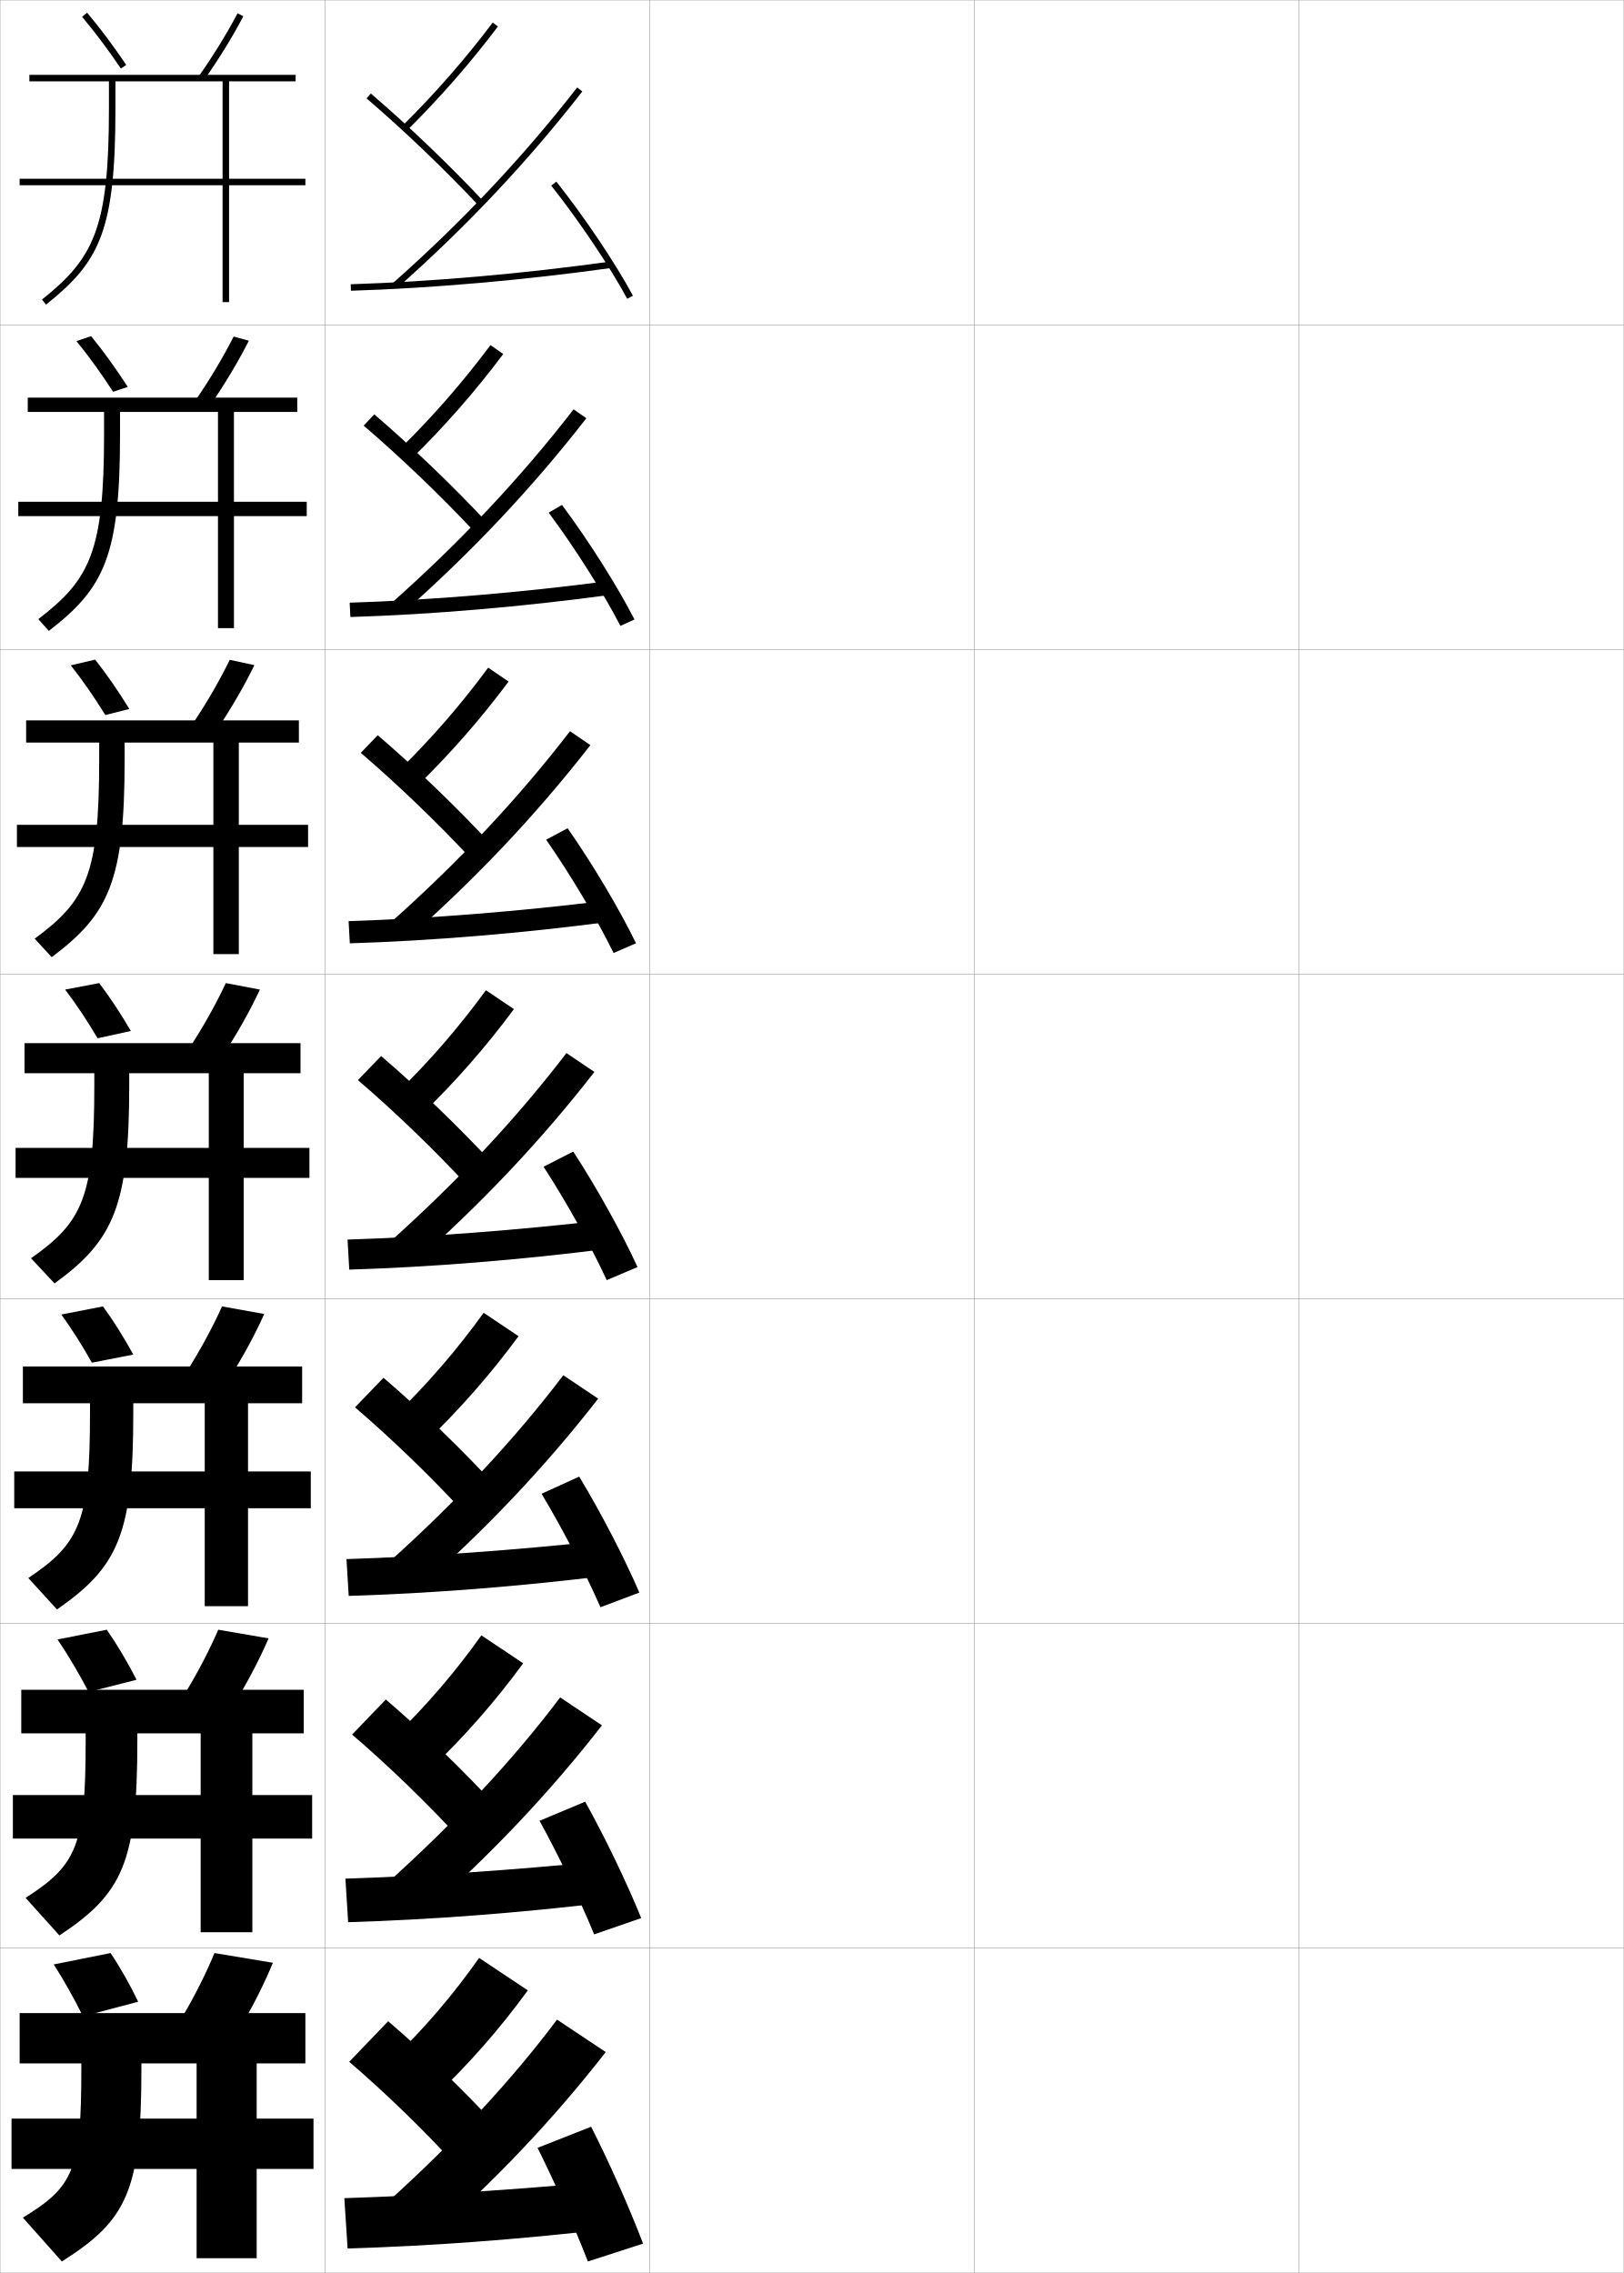
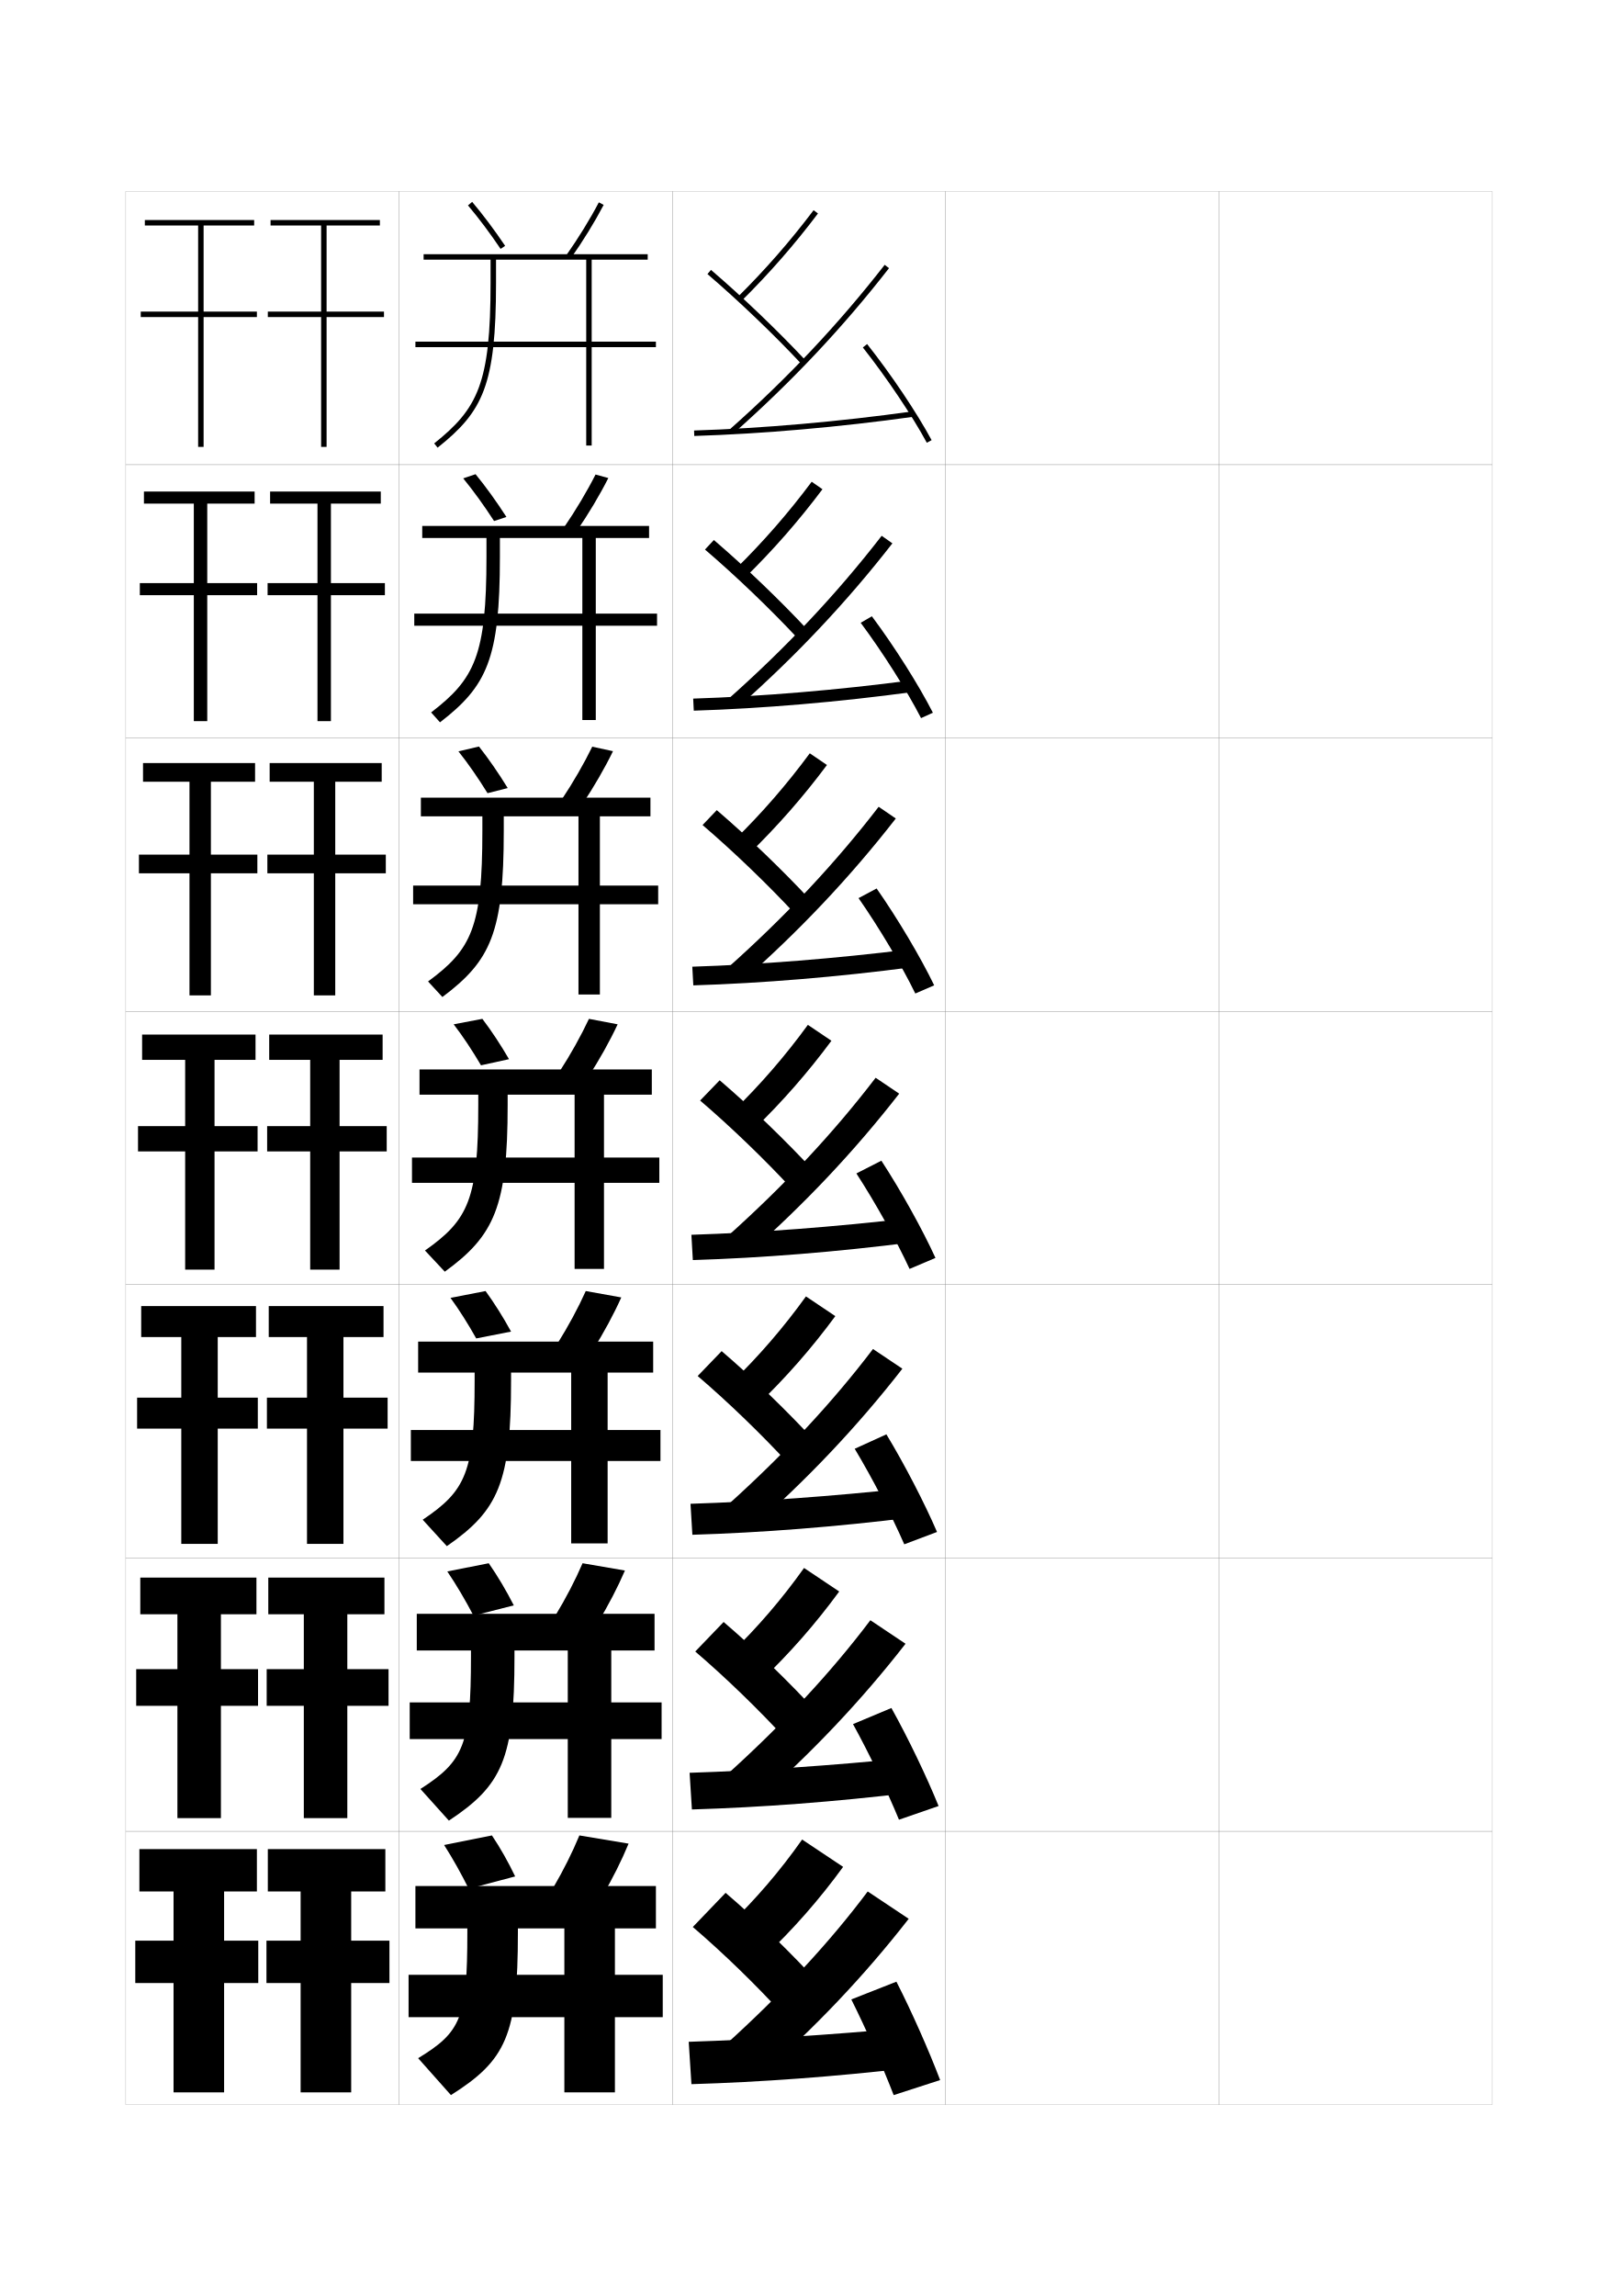
- <svg xmlns="http://www.w3.org/2000/svg" width="500.1" height="700.1" viewBox="0 0 500.1 700.1" overflow="visible" enable-background="new 0 0 500.1 700.1" xml:space="preserve">
-   <g id="glyphs">
+ <svg xmlns="http://www.w3.org/2000/svg" version="1.1" id="glyphs" x="0px" y="0px" width="592px" height="840px" viewBox="0 0 592 840" enable-background="new 0 0 592 840" xml:space="preserve">
+   <g>
+     <rect x="46" y="70" fill="none" stroke="#999999" stroke-width="0.1" width="100" height="100" />
+     <rect x="46" y="170" fill="none" stroke="#999999" stroke-width="0.1" width="100" height="100" />
+     <rect x="46" y="270" fill="none" stroke="#999999" stroke-width="0.1" width="100" height="100" />
+     <rect x="46" y="370" fill="none" stroke="#999999" stroke-width="0.1" width="100" height="100" />
+     <rect x="46" y="470" fill="none" stroke="#999999" stroke-width="0.1" width="100" height="100" />
+     <rect x="46" y="570" fill="none" stroke="#999999" stroke-width="0.1" width="100" height="100" />
+     <rect x="46" y="670" fill="none" stroke="#999999" stroke-width="0.1" width="100" height="100" />
+     <rect x="146" y="70" fill="none" stroke="#999999" stroke-width="0.1" width="100" height="100" />
+     <rect x="146" y="170" fill="none" stroke="#999999" stroke-width="0.1" width="100" height="100" />
+     <rect x="146" y="270" fill="none" stroke="#999999" stroke-width="0.1" width="100" height="100" />
+     <rect x="146" y="370" fill="none" stroke="#999999" stroke-width="0.1" width="100" height="100" />
+     <rect x="146" y="470" fill="none" stroke="#999999" stroke-width="0.1" width="100" height="100" />
+     <rect x="146" y="570" fill="none" stroke="#999999" stroke-width="0.1" width="100" height="100" />
+     <rect x="146" y="670" fill="none" stroke="#999999" stroke-width="0.1" width="100" height="100" />
+     <rect x="246" y="70" fill="none" stroke="#999999" stroke-width="0.1" width="100" height="100" />
+     <rect x="246" y="170" fill="none" stroke="#999999" stroke-width="0.1" width="100" height="100" />
+     <rect x="246" y="270" fill="none" stroke="#999999" stroke-width="0.1" width="100" height="100" />
+     <rect x="246" y="370" fill="none" stroke="#999999" stroke-width="0.1" width="100" height="100" />
+     <rect x="246" y="470" fill="none" stroke="#999999" stroke-width="0.1" width="100" height="100" />
+     <rect x="246" y="570" fill="none" stroke="#999999" stroke-width="0.1" width="100" height="100" />
+     <rect x="246" y="670" fill="none" stroke="#999999" stroke-width="0.1" width="100" height="100" />
+     <rect x="346" y="70" fill="none" stroke="#999999" stroke-width="0.1" width="100" height="100" />
+     <rect x="346" y="170" fill="none" stroke="#999999" stroke-width="0.1" width="100" height="100" />
+     <rect x="346" y="270" fill="none" stroke="#999999" stroke-width="0.1" width="100" height="100" />
+     <rect x="346" y="370" fill="none" stroke="#999999" stroke-width="0.1" width="100" height="100" />
+     <rect x="346" y="470" fill="none" stroke="#999999" stroke-width="0.1" width="100" height="100" />
+     <rect x="346" y="570" fill="none" stroke="#999999" stroke-width="0.1" width="100" height="100" />
+     <rect x="346" y="670" fill="none" stroke="#999999" stroke-width="0.1" width="100" height="100" />
+     <rect x="446" y="70" fill="none" stroke="#999999" stroke-width="0.1" width="100" height="100" />
+     <rect x="446" y="170" fill="none" stroke="#999999" stroke-width="0.1" width="100" height="100" />
+     <rect x="446" y="270" fill="none" stroke="#999999" stroke-width="0.1" width="100" height="100" />
+     <rect x="446" y="370" fill="none" stroke="#999999" stroke-width="0.1" width="100" height="100" />
+     <rect x="446" y="470" fill="none" stroke="#999999" stroke-width="0.1" width="100" height="100" />
+     <rect x="446" y="570" fill="none" stroke="#999999" stroke-width="0.1" width="100" height="100" />
+     <rect x="446" y="670" fill="none" stroke="#999999" stroke-width="0.1" width="100" height="100" />
+   </g>
+   <g>
    <g>
-       <rect x="0.05" y="0.05" fill="none" stroke="#999999" stroke-width="0.1" width="100" height="100" />
-       <rect x="0.05" y="100.05" fill="none" stroke="#999999" stroke-width="0.1" width="100" height="100" />
-       <rect x="0.05" y="200.05" fill="none" stroke="#999999" stroke-width="0.1" width="100" height="100" />
-       <rect x="0.05" y="300.05" fill="none" stroke="#999999" stroke-width="0.1" width="100" height="100" />
-       <rect x="0.05" y="400.05" fill="none" stroke="#999999" stroke-width="0.1" width="100" height="100" />
-       <rect x="0.05" y="500.05" fill="none" stroke="#999999" stroke-width="0.1" width="100" height="100" />
-       <rect x="0.05" y="600.05" fill="none" stroke="#999999" stroke-width="0.1" width="100" height="100" />
-       <rect x="100.05" y="0.05" fill="none" stroke="#999999" stroke-width="0.1" width="100" height="100" />
-       <rect x="100.05" y="100.05" fill="none" stroke="#999999" stroke-width="0.1" width="100" height="100" />
-       <rect x="100.05" y="200.05" fill="none" stroke="#999999" stroke-width="0.1" width="100" height="100" />
-       <rect x="100.05" y="300.05" fill="none" stroke="#999999" stroke-width="0.1" width="100" height="100" />
-       <rect x="100.05" y="400.05" fill="none" stroke="#999999" stroke-width="0.1" width="100" height="100" />
-       <rect x="100.05" y="500.05" fill="none" stroke="#999999" stroke-width="0.1" width="100" height="100" />
-       <rect x="100.05" y="600.05" fill="none" stroke="#999999" stroke-width="0.1" width="100" height="100" />
-       <rect x="200.05" y="0.05" fill="none" stroke="#999999" stroke-width="0.1" width="100" height="100" />
-       <rect x="200.05" y="100.05" fill="none" stroke="#999999" stroke-width="0.1" width="100" height="100" />
-       <rect x="200.05" y="200.05" fill="none" stroke="#999999" stroke-width="0.1" width="100" height="100" />
-       <rect x="200.05" y="300.05" fill="none" stroke="#999999" stroke-width="0.1" width="100" height="100" />
-       <rect x="200.05" y="400.05" fill="none" stroke="#999999" stroke-width="0.1" width="100" height="100" />
-       <rect x="200.05" y="500.05" fill="none" stroke="#999999" stroke-width="0.1" width="100" height="100" />
-       <rect x="200.05" y="600.05" fill="none" stroke="#999999" stroke-width="0.1" width="100" height="100" />
-       <rect x="300.05" y="0.05" fill="none" stroke="#999999" stroke-width="0.1" width="100" height="100" />
-       <rect x="300.05" y="100.05" fill="none" stroke="#999999" stroke-width="0.1" width="100" height="100" />
-       <rect x="300.05" y="200.05" fill="none" stroke="#999999" stroke-width="0.1" width="100" height="100" />
-       <rect x="300.05" y="300.05" fill="none" stroke="#999999" stroke-width="0.1" width="100" height="100" />
-       <rect x="300.05" y="400.05" fill="none" stroke="#999999" stroke-width="0.1" width="100" height="100" />
-       <rect x="300.05" y="500.05" fill="none" stroke="#999999" stroke-width="0.1" width="100" height="100" />
-       <rect x="300.05" y="600.05" fill="none" stroke="#999999" stroke-width="0.1" width="100" height="100" />
-       <rect x="400.05" y="0.05" fill="none" stroke="#999999" stroke-width="0.1" width="100" height="100" />
-       <rect x="400.05" y="100.05" fill="none" stroke="#999999" stroke-width="0.1" width="100" height="100" />
-       <rect x="400.05" y="200.05" fill="none" stroke="#999999" stroke-width="0.1" width="100" height="100" />
-       <rect x="400.05" y="300.05" fill="none" stroke="#999999" stroke-width="0.1" width="100" height="100" />
-       <rect x="400.05" y="400.05" fill="none" stroke="#999999" stroke-width="0.1" width="100" height="100" />
-       <rect x="400.05" y="500.05" fill="none" stroke="#999999" stroke-width="0.1" width="100" height="100" />
-       <rect x="400.05" y="600.05" fill="none" stroke="#999999" stroke-width="0.1" width="100" height="100" />
+       <path d="M269.797,108.789l1.406,1.422c10.268-10.16,19.457-20.663,28.095-32.108    l-1.596-1.205C289.123,88.266,279.995,98.697,269.797,108.789z" />
+       <path d="M258.85,100.26c11.359,9.723,24.227,22.03,34.42,32.924l1.461-1.367    c-10.241-10.943-23.168-23.309-34.58-33.076L258.85,100.26z" />
+       <path d="M266.837,157.251l1.326,1.498c21.479-19.011,40.166-38.845,57.126-60.635    l-1.578-1.229C306.827,118.577,288.224,138.323,266.837,157.251z" />
+       <path d="M253.969,157.5l0.062,2c24.948-0.773,53.398-3.263,80.107-7.01l-0.277-1.98    C307.221,154.247,278.848,156.73,253.969,157.5z" />
+       <path d="M315.716,127.12c8.67,10.97,18.075,24.978,23.404,34.854l1.76-0.949    c-5.462-10.125-14.724-23.921-23.596-35.146L315.716,127.12z" />
    </g>
    <g>
-       <g>
-         <path d="M123.847,38.839l1.406,1.422c10.268-10.16,19.457-20.663,28.095-32.108       l-1.596-1.205C143.173,18.315,134.045,28.747,123.847,38.839z" />
-         <path d="M112.899,30.31c11.359,9.723,24.227,22.03,34.42,32.924l1.461-1.367       c-10.241-10.943-23.168-23.309-34.58-33.076L112.899,30.31z" />
-         <path d="M120.887,87.301l1.326,1.498c21.479-19.011,40.166-38.845,57.126-60.635       l-1.578-1.229C160.877,48.627,142.273,68.373,120.887,87.301z" />
-         <path d="M108.019,87.55l0.062,2c24.948-0.773,53.398-3.263,80.107-7.01       l-0.277-1.98C161.271,84.297,132.897,86.78,108.019,87.55z" />
-         <path d="M169.766,57.17c8.67,10.97,18.075,24.978,23.404,34.854l1.76-0.949       c-5.462-10.125-14.724-23.921-23.596-35.146L169.766,57.17z" />
-       </g>
-       <g>
-         <path d="M123.297,138.124l3.447,3.173c10.353-10.166,19.604-20.734,28.246-32.257       l-3.938-2.742C142.575,117.66,133.473,128.102,123.297,138.124z" />
-         <path d="M112.007,131.1c11.325,9.692,24.043,21.89,34.184,32.77l3.636-3.106       c-10.25-10.998-23.12-23.349-34.567-33.146L112.007,131.1z" />
-         <path d="M123.811,189.028c21.326-18.841,39.928-38.556,56.771-60.196l-3.926-2.757       c-16.352,21.127-34.757,40.729-56.145,59.721L123.811,189.028z" />
-         <path d="M107.69,185.633l0.219,4.416c25.042-0.772,53.164-3.166,80.172-6.841       l-0.731-4.234C160.613,182.503,132.626,184.855,107.69,185.633z" />
-         <path d="M168.979,157.9c8.093,10.875,16.96,24.876,22.087,34.878l4.333-1.974       c-5.226-10.214-14.011-24.125-22.329-35.288L168.979,157.9z" />
-       </g>
-       <g>
-         <path d="M122.748,237.409l5.488,4.924c10.438-10.17,19.75-20.806,28.396-32.406       l-6.28-4.279C141.978,217.006,132.902,227.458,122.748,237.409z" />
-         <path d="M111.116,231.89c11.289,9.662,23.86,21.75,33.947,32.616l5.811-4.845       c-10.259-11.053-23.072-23.39-34.554-33.217L111.116,231.89z" />
-         <path d="M125.41,289.258c21.172-18.67,39.689-38.266,56.417-59.757l-6.274-4.286       c-15.821,20.563-34.027,40.02-55.417,59.076L125.41,289.258z" />
-         <path d="M107.362,283.716l0.375,6.833c25.138-0.771,52.931-3.069,80.238-6.673       l-1.185-6.487C159.957,280.71,132.356,282.93,107.362,283.716z" />
-         <path d="M168.193,258.63c7.517,10.78,15.847,24.773,20.77,34.902l6.908-2.999       c-4.99-10.304-13.298-24.329-21.063-35.431L168.193,258.63z" />
-       </g>
-       <g>
-         <path d="M122.198,336.694l7.528,6.675c10.523-10.176,19.896-20.877,28.547-32.555       l-8.622-5.815C141.38,316.351,132.331,326.813,122.198,336.694z" />
-         <path d="M110.225,332.68c11.254,9.632,23.677,21.609,33.71,32.462l7.985-6.584       c-10.268-11.107-23.023-23.43-34.54-33.287L110.225,332.68z" />
-         <path d="M127.008,389.487c21.019-18.5,39.451-37.977,56.062-59.318l-8.622-5.815       c-15.289,20-33.297,39.311-54.688,58.432L127.008,389.487z" />
-         <path d="M107.034,381.8l0.531,9.25c25.232-0.77,52.697-2.973,80.304-6.505       l-1.639-8.74C159.3,378.917,132.085,381.005,107.034,381.8z" />
-         <path d="M167.407,359.36c6.94,10.686,14.732,24.672,19.453,34.927l9.481-4.024       c-4.754-10.394-12.586-24.532-19.797-35.573L167.407,359.36z" />
-       </g>
-       <g>
-         <path d="M121.648,435.979l9.352,8.283c10.608-10.182,20.043-20.948,28.698-32.703       l-10.748-7.211C140.782,415.695,131.759,426.169,121.648,435.979z" />
-         <path d="M109.333,433.47c11.219,9.602,23.494,21.469,33.474,32.308l9.823-8.056       c-10.276-11.163-22.975-23.471-34.526-33.358L109.333,433.47z" />
-         <path d="M128.521,489.675c20.865-18.33,39.213-37.688,55.708-58.879l-10.748-7.21       c-14.757,19.436-32.567,38.602-53.958,57.787L128.521,489.675z" />
-         <path d="M106.706,480.216l0.688,11.334c25.326-0.769,52.463-2.876,80.369-6.337       l-2.092-10.66C158.643,477.457,131.814,479.413,106.706,480.216z" />
-         <path d="M166.788,460.09c6.363,10.591,13.617,24.57,18.135,34.951l11.987-4.516       c-4.518-10.484-11.874-24.736-18.531-35.716L166.788,460.09z" />
-       </g>
-       <g>
-         <path d="M121.099,535.265l11.176,9.892c10.693-10.187,20.189-21.02,28.849-32.852       l-12.874-8.605C140.184,515.04,131.188,525.524,121.099,535.265z" />
-         <path d="M108.441,534.26c11.184,9.572,23.31,21.329,33.237,32.154l11.662-9.528       c-10.284-11.218-22.926-23.511-34.513-33.429L108.441,534.26z" />
-         <path d="M130.036,589.862c20.712-18.16,38.976-37.397,55.354-58.439l-12.874-8.605       c-14.226,18.873-31.837,37.893-53.229,57.145L130.036,589.862z" />
-         <path d="M106.378,578.633l0.844,13.417c25.421-0.768,52.229-2.78,80.435-6.168       l-2.546-12.58C157.986,575.998,131.543,577.822,106.378,578.633z" />
-         <path d="M166.169,560.82c5.787,10.496,12.503,24.469,16.818,34.976l14.494-5.009       c-4.282-10.573-11.162-24.939-17.266-35.857L166.169,560.82z" />
-       </g>
-       <g>
-         <path d="M120.55,634.55l13,11.5c10.778-10.191,20.336-21.091,29-33l-15-10       C139.586,614.385,130.616,624.88,120.55,634.55z" />
-         <path d="M107.55,635.05c11.148,9.542,23.127,21.188,33,32l13.5-11       c-10.293-11.272-22.878-23.552-34.5-33.5L107.55,635.05z" />
-         <path d="M131.55,690.05c20.559-17.99,38.737-37.107,55-58l-15-10       c-13.693,18.31-31.107,37.184-52.5,56.5L131.55,690.05z" />
-         <path d="M184.55,672.05c-27.221,2.488-53.277,4.181-78.5,5l1,15.5       c25.516-0.767,51.995-2.684,80.5-6L184.55,672.05z" />
-         <path d="M165.55,661.55c5.21,10.402,11.389,24.367,15.5,35l17-5.5       c-4.046-10.663-10.45-25.144-16-36L165.55,661.55z" />
-       </g>
+       <path d="M269.247,208.074l3.447,3.173c10.353-10.166,19.604-20.734,28.246-32.257    l-3.938-2.742C288.525,187.61,279.423,198.052,269.247,208.074z" />
+       <path d="M257.958,201.05c11.325,9.692,24.043,21.89,34.184,32.77l3.636-3.106    c-10.25-10.998-23.12-23.349-34.567-33.146L257.958,201.05z" />
+       <path d="M269.761,258.979c21.326-18.841,39.928-38.556,56.771-60.196l-3.926-2.757    c-16.353,21.127-34.757,40.729-56.145,59.721L269.761,258.979z" />
+       <path d="M253.64,255.583l0.219,4.416c25.042-0.772,53.164-3.166,80.172-6.841    l-0.73-4.234C306.563,252.454,278.576,254.805,253.64,255.583z" />
+       <path d="M314.93,227.85c8.094,10.875,16.961,24.876,22.087,34.878l4.333-1.974    c-5.225-10.214-14.011-24.125-22.328-35.288L314.93,227.85z" />
    </g>
    <g>
-       <path d="M25.55,621.05c-2.744-5.52-5.855-11.094-9-16l17.5-3.5      c3.059,4.554,6.011,9.788,8.5,15L25.55,621.05z" />
-       <path d="M66.05,601.55c-2.54,6.153-5.854,12.776-9.5,19l18,3      c3.647-6.224,6.961-12.847,9.5-19L66.05,601.55z" />
-       <g>
-         <path d="M25.05,635.55v1.5c0,31.267-2.32,36.439-18,46l12,13.5       c20.15-12.742,24.5-21.856,24.5-59.5v-1.5h17v17h-57v15.5h57v27.5h18.5v-27.5h17.5v-15.5h-17.5v-17h15v-15.5h-88       v15.5H25.05z" />
-       </g>
+       <path d="M268.698,307.359l5.488,4.924c10.438-10.17,19.75-20.806,28.396-32.406    l-6.28-4.279C287.928,286.956,278.853,297.408,268.698,307.359z" />
+       <path d="M257.066,301.84c11.289,9.662,23.86,21.75,33.947,32.616l5.811-4.845    c-10.259-11.053-23.072-23.39-34.554-33.217L257.066,301.84z" />
+       <path d="M271.36,359.208c21.172-18.67,39.689-38.266,56.417-59.757l-6.274-4.286    c-15.821,20.563-34.027,40.02-55.417,59.076L271.36,359.208z" />
+       <path d="M253.312,353.667L253.688,360.5c25.138-0.771,52.932-3.069,80.238-6.673    l-1.186-6.487C305.906,350.66,278.306,352.88,253.312,353.667z" />
+       <path d="M314.144,328.581c7.517,10.78,15.847,24.773,20.771,34.902l6.907-2.999    c-4.989-10.304-13.298-24.329-21.063-35.431L314.144,328.581z" />
    </g>
    <g>
-       <path d="M27.299,521.133c-2.96-5.649-6.254-11.251-9.583-16.166l15.167-3.001      c3.24,4.651,6.413,10.014,9.167,15.417L27.299,521.133z" />
-       <path d="M57.3,521.05l15.5,2.666c3.791-6.251,7.258-12.911,9.916-19.083      l-15.5-2.667C64.568,508.109,61.077,514.829,57.3,521.05z" />
-       <path d="M61.799,533.883v19H3.966v13.417h57.833v28.833h15.917v-28.833h18.417v-13.417      H77.716v-19h15.833v-13.416H6.549v13.416h19.833v2.25      c0,32.312-2.728,38.31-18.5,48.417l10.417,11.583      c19.508-12.901,24-22.567,24-60v-2.25H61.799z" />
+       <path d="M268.148,406.645l7.528,6.675c10.523-10.176,19.896-20.877,28.547-32.555    l-8.622-5.815C287.33,386.301,278.281,396.764,268.148,406.645z" />
+       <path d="M256.175,402.63c11.254,9.632,23.677,21.609,33.71,32.462l7.985-6.584    c-10.268-11.107-23.023-23.43-34.54-33.287L256.175,402.63z" />
+       <path d="M272.958,459.438c21.019-18.5,39.451-37.977,56.062-59.318l-8.622-5.815    c-15.289,20-33.297,39.311-54.688,58.432L272.958,459.438z" />
+       <path d="M252.984,451.75l0.531,9.25c25.232-0.77,52.697-2.973,80.304-6.505l-1.639-8.74    C305.25,448.867,278.035,450.955,252.984,451.75z" />
+       <path d="M313.357,429.311c6.94,10.686,14.732,24.672,19.453,34.927l9.481-4.024    c-4.754-10.394-12.586-24.532-19.797-35.573L313.357,429.311z" />
    </g>
    <g>
-       <path d="M28.3,419.717c-2.945-5.253-6.163-10.364-9.417-14.834l12.833-2.5      c3.243,4.445,6.466,9.589,9.333,14.834L28.3,419.717z" />
-       <path d="M58.05,421.55l13,2.333c3.935-6.279,7.556-12.976,10.333-19.166l-13-2.334      C65.627,408.517,61.959,415.333,58.05,421.55z" />
-       <path d="M63.05,432.217v21H4.383v11.333h58.667v30.167h13.333v-30.167h19.333v-11.333      H76.383v-21h16.667v-11.334h-86v11.334h20.667v3c0,33.356-3.136,40.179-19,50.833      l8.833,9.667c18.865-13.061,23.5-23.278,23.5-60.5v-3H63.05z" />
+       <path d="M267.599,505.93l9.352,8.283c10.608-10.182,20.043-20.948,28.698-32.703    l-10.748-7.211C286.732,485.646,277.709,496.119,267.599,505.93z" />
+       <path d="M255.283,503.42c11.219,9.602,23.494,21.469,33.474,32.308l9.824-8.056    c-10.276-11.163-22.975-23.471-34.527-33.358L255.283,503.42z" />
+       <path d="M274.472,559.625c20.865-18.33,39.214-37.688,55.708-58.879l-10.748-7.21    c-14.757,19.436-32.566,38.602-53.958,57.787L274.472,559.625z" />
+       <path d="M252.656,550.166L253.344,561.5c25.326-0.769,52.463-2.876,80.369-6.337    l-2.093-10.66C304.593,547.407,277.764,549.363,252.656,550.166z" />
+       <path d="M312.738,530.04c6.363,10.591,13.617,24.57,18.135,34.951l11.988-4.516    c-4.519-10.484-11.875-24.736-18.531-35.716L312.738,530.04z" />
    </g>
    <g>
+       <path d="M267.049,605.215l11.176,9.892c10.693-10.187,20.189-21.02,28.849-32.852    l-12.874-8.605C286.134,584.99,277.138,595.475,267.049,605.215z" />
+       <path d="M254.392,604.21c11.184,9.572,23.31,21.329,33.237,32.154l11.662-9.528    c-10.284-11.218-22.926-23.511-34.513-33.429L254.392,604.21z" />
+       <path d="M275.986,659.812c20.712-18.16,38.975-37.397,55.354-58.439l-12.873-8.605    c-14.227,18.873-31.838,37.893-53.23,57.145L275.986,659.812z" />
+       <path d="M252.328,648.583L253.172,662c25.421-0.768,52.229-2.78,80.435-6.168    l-2.546-12.58C303.936,645.948,277.494,647.772,252.328,648.583z" />
+       <path d="M312.119,630.771c5.787,10.496,12.504,24.469,16.818,34.976l14.493-5.009    c-4.282-10.573-11.162-24.939-17.266-35.857L312.119,630.771z" />
+     </g>
+     <g>
+       <path d="M266.5,704.5l13,11.5c10.778-10.191,20.336-21.091,29-33l-15-10    C285.536,684.335,276.566,694.83,266.5,704.5z" />
+       <path d="M253.5,705c11.148,9.542,23.127,21.188,33,32l13.5-11    c-10.293-11.272-22.878-23.552-34.5-33.5L253.5,705z" />
+       <path d="M277.5,760c20.559-17.99,38.737-37.107,55-58l-15-10    c-13.693,18.31-31.107,37.184-52.5,56.5L277.5,760z" />
+       <path d="M330.5,742c-27.221,2.488-53.277,4.181-78.5,5l1,15.5c25.516-0.767,51.995-2.684,80.5-6    L330.5,742z" />
+       <path d="M311.5,731.5c5.21,10.402,11.389,24.367,15.5,35l17-5.5    c-4.046-10.663-10.45-25.144-16-36L311.5,731.5z" />
+     </g>
+   </g>
+   <g>
+     <path d="M171.5,691c-2.744-5.52-5.855-11.094-9-16l17.5-3.5c3.059,4.554,6.011,9.788,8.5,15   L171.5,691z" />
+     <path d="M212,671.5c-2.54,6.153-5.854,12.776-9.5,19l18,3c3.647-6.224,6.961-12.847,9.5-19   L212,671.5z" />
+     <g>
+       <path d="M171,705.5v1.5c0,31.267-2.32,36.439-18,46l12,13.5c20.15-12.742,24.5-21.856,24.5-59.5v-1.5    h17v17h-57V738h57v27.5H225V738h17.5v-15.5H225v-17h15V690h-88v15.5H171z" />
+     </g>
+   </g>
+   <g>
+     <path d="M173.25,591.083c-2.96-5.649-6.254-11.251-9.583-16.166l15.167-3.001   c3.24,4.651,6.413,10.014,9.167,15.417L173.25,591.083z" />
+     <path d="M203.25,591l15.5,2.666c3.791-6.251,7.258-12.911,9.916-19.083l-15.5-2.667   C210.519,578.06,207.027,584.779,203.25,591z" />
+     <path d="M207.75,603.833v19h-57.833V636.25h57.833v28.833h15.917V636.25h18.417v-13.417   h-18.417v-19H239.5v-13.416h-87v13.416h19.833v2.25c0,32.312-2.728,38.31-18.5,48.417   L164.25,666.083c19.508-12.901,24-22.567,24-60v-2.25H207.75z" />
+   </g>
+   <g>
+     <path d="M174.25,489.667c-2.945-5.253-6.163-10.364-9.417-14.834l12.833-2.5   c3.243,4.445,6.466,9.589,9.333,14.834L174.25,489.667z" />
+     <path d="M204,491.5l13,2.333c3.935-6.279,7.556-12.976,10.333-19.166l-13-2.334   C211.578,478.467,207.91,485.283,204,491.5z" />
+     <path d="M209,502.167v21h-58.667V534.5H209v30.167h13.333V534.5h19.333v-11.333h-19.333v-21H239   v-11.334h-86v11.334h20.667v3c0,33.356-3.136,40.179-19,50.833L163.5,565.667   c18.865-13.061,23.5-23.278,23.5-60.5v-3H209z" />
+   </g>
+   <g>
+     <g>
+       <path d="M171.236,75.146c3.908,4.622,8.035,10.125,11.934,15.913l1.659-1.117    c-3.939-5.848-8.111-11.411-12.065-16.087L171.236,75.146z" />
+       <path d="M207.183,93.424l1.635,1.152c4.508-6.392,8.794-13.356,12.068-19.612    l-1.771-0.928C215.926,80.127,211.577,87.193,207.183,93.424z" />
+       <path d="M214.5,95v30H152v2h62.5v36h2v-36H240v-2h-23.5V95H237v-2h-82v2h24.5v8.5    c0,36.716-4.646,45.969-20.624,58.719l1.247,1.562C176.685,150.567,181.5,141.053,181.5,103.5    V95H214.5z" />
+     </g>
+     <g>
+       <path d="M180.78,190.622c-3.654-5.654-7.538-11.035-11.29-15.609l4.519-1.527    c3.748,4.581,7.649,9.989,11.293,15.641L180.78,190.622z" />
+       <path d="M206.372,192.949l4.59,1.435c4.365-6.364,8.48-13.251,11.628-19.492    l-4.681-1.285C214.829,179.709,210.648,186.724,206.372,192.949z" />
+       <path d="M213.083,196.833v27.667h-61.5v4.417h61.5v34.5h4.917v-34.5h22.417v-4.417h-22.417    v-27.667H237.5v-4.417h-83v4.417h23.5V203.75c0,35.944-4.278,44.662-20.249,56.896    l3.249,3.625c17.115-13.216,21.917-23.149,21.917-60.521v-6.917H213.083z" />
+     </g>
+     <g>
+       <path d="M178.39,290.186c-3.409-5.519-7.05-10.778-10.645-15.304l7.509-1.764    c3.542,4.486,7.171,9.739,10.521,15.196L178.39,290.186z" />
+       <path d="M205.561,292.475l7.545,1.718c4.221-6.336,8.167-13.146,11.189-19.371    l-7.59-1.643C213.733,279.291,209.72,286.255,205.561,292.475z" />
+       <path d="M211.667,298.667V324h-60.5v6.833h60.5v33H219.5v-33h21.333V324H219.5v-25.333H238    v-6.833h-84v6.833h22.5V304c0,35.173-3.911,43.355-19.875,55.073l5.249,5.688    C179.543,351.542,184.333,341.191,184.333,304v-5.333H211.667z" />
+     </g>
+     <g>
+       <path d="M176,389.75c-3.163-5.385-6.562-10.521-10-15l10.5-2c3.336,4.391,6.694,9.488,9.75,14.75    L176,389.75z" />
+       <path d="M204.75,392l10.5,2c4.078-6.308,7.854-13.041,10.75-19.25l-10.5-2    C212.637,378.873,208.791,385.786,204.75,392z" />
      <g>
-         <path d="M25.286,5.195c3.908,4.622,8.035,10.125,11.934,15.913l1.659-1.117       c-3.939-5.848-8.111-11.411-12.065-16.087L25.286,5.195z" />
-         <path d="M61.232,23.474l1.635,1.152C67.375,18.234,71.661,11.27,74.936,5.014       l-1.771-0.928C69.976,10.177,65.627,17.243,61.232,23.474z" />
-         <path d="M68.55,25.05v30h-62.5v2h62.5v36h2v-36h23.5v-2h-23.5v-30h20.5v-2h-82v2h24.5v8.5       c0,36.716-4.646,45.969-20.624,58.719l1.247,1.562       c16.562-13.214,21.376-22.729,21.376-60.281v-8.5H68.55z" />
-       </g>
-       <g>
-         <path d="M34.83,120.672c-3.654-5.654-7.538-11.035-11.29-15.609l4.519-1.527       c3.748,4.581,7.649,9.989,11.293,15.641L34.83,120.672z" />
-         <path d="M60.421,122.999l4.59,1.435c4.365-6.364,8.48-13.251,11.628-19.492       l-4.681-1.285C68.879,109.759,64.698,116.774,60.421,122.999z" />
-         <path d="M67.133,126.883v27.667h-61.5v4.417h61.5v34.5h4.917v-34.5h22.417v-4.417H72.049       v-27.667h19.5v-4.417H8.549v4.417h23.5v6.917       c0,35.944-4.278,44.662-20.249,56.896l3.249,3.625       c17.115-13.216,21.917-23.149,21.917-60.521v-6.917H67.133z" />
-       </g>
-       <g>
-         <path d="M32.44,220.236c-3.409-5.519-7.05-10.778-10.645-15.304l7.509-1.764       c3.542,4.486,7.171,9.739,10.521,15.196L32.44,220.236z" />
-         <path d="M59.611,222.524l7.545,1.718c4.221-6.336,8.167-13.146,11.189-19.371       l-7.59-1.643C67.783,209.341,63.77,216.305,59.611,222.524z" />
-         <path d="M65.717,228.716v25.333H5.216v6.833h60.5v33h7.833v-33h21.333v-6.833       H73.55v-25.333h18.5v-6.833h-84v6.833h22.5v5.333       c0,35.173-3.911,43.355-19.875,55.073l5.249,5.688       c17.669-13.218,22.459-23.569,22.459-60.76v-5.333H65.717z" />
-       </g>
-       <g>
-         <path d="M30.05,319.8c-3.163-5.385-6.562-10.521-10-15l10.5-2       c3.336,4.391,6.694,9.488,9.75,14.75L30.05,319.8z" />
-         <path d="M58.8,322.05l10.5,2c4.078-6.308,7.854-13.041,10.75-19.25l-10.5-2       C66.687,308.923,62.841,315.836,58.8,322.05z" />
-         <g>
-           <path d="M64.3,330.55v23h-59.5v9.25h59.5v31.5h10.75v-31.5h20.25v-9.25h-20.25v-23h17.5v-9.25h-85v9.25h21.5v3.75        c0,34.401-3.544,42.049-19.5,53.25l7.25,7.75c18.223-13.22,23-23.989,23-61v-3.75H64.3z" />
-         </g>
+         <path d="M210.25,400.5v23h-59.5v9.25h59.5v31.5H221v-31.5h20.25v-9.25H221v-23h17.5v-9.25h-85v9.25H175v3.75     c0,34.401-3.544,42.049-19.5,53.25l7.25,7.75c18.223-13.22,23-23.989,23-61v-3.75H210.25z" />
      </g>
    </g>
  </g>
+   <g>
+     <g>
+       <polygon points="94,116 74.5,116 74.5,163.5 72.5,163.5 72.5,116 51.5,116 51.5,114 72.5,114 72.5,82.5 53,82.5 53,80.5 93,80.5     93,82.5 74.5,82.5 74.5,114 94,114   " />
+       <polygon points="140.5,116 119.5,116 119.5,163.5 117.5,163.5 117.5,116 98,116 98,114 117.5,114 117.5,82.5 99,82.5 99,80.5     139,80.5 139,82.5 119.5,82.5 119.5,114 140.5,114   " />
+     </g>
+     <g>
+       <polygon points="94.083,217.75 75.833,217.75 75.833,263.833 70.917,263.833     70.917,217.75 51.167,217.75 51.167,213.333 70.917,213.333 70.917,184.25     52.667,184.25 52.667,179.833 93.167,179.833 93.167,184.25 75.833,184.25 75.833,213.333     94.083,213.333   " />
+       <polygon points="140.833,217.75 121.083,217.75 121.083,263.833 116.167,263.833     116.167,217.75 97.917,217.75 97.917,213.333 116.167,213.333 116.167,184.25     98.833,184.25 98.833,179.833 139.333,179.833 139.333,184.25 121.083,184.25     121.083,213.333 140.833,213.333   " />
+     </g>
+     <g>
+       <polygon points="94.167,319.5 77.167,319.5 77.167,364.167 69.333,364.167 69.333,319.5     50.833,319.5 50.833,312.667 69.333,312.667 69.333,286 52.333,286 52.333,279.167     93.333,279.167 93.333,286 77.167,286 77.167,312.667 94.167,312.667   " />
+       <polygon points="141.167,319.5 122.667,319.5 122.667,364.167 114.833,364.167 114.833,319.5     97.833,319.5 97.833,312.667 114.833,312.667 114.833,286 98.667,286 98.667,279.167     139.667,279.167 139.667,286 122.667,286 122.667,312.667 141.167,312.667   " />
+     </g>
+     <g>
+       <polygon points="94.25,421.25 78.5,421.25 78.5,464.5 67.75,464.5 67.75,421.25 50.5,421.25 50.5,412 67.75,412 67.75,387.75     52,387.75 52,378.5 93.5,378.5 93.5,387.75 78.5,387.75 78.5,412 94.25,412   " />
+       <polygon points="141.5,421.25 124.25,421.25 124.25,464.5 113.5,464.5 113.5,421.25 97.75,421.25 97.75,412 113.5,412     113.5,387.75 98.5,387.75 98.5,378.5 140,378.5 140,387.75 124.25,387.75 124.25,412 141.5,412   " />
+     </g>
+     <g>
+       <polygon points="94.333,522.666 79.667,522.666 79.667,564.833 66.333,564.833     66.333,522.666 50.166,522.666 50.166,511.333 66.333,511.333 66.333,489.166     51.666,489.166 51.666,477.833 93.667,477.833 93.667,489.166 79.667,489.166     79.667,511.333 94.333,511.333   " />
+       <polygon points="141.833,522.666 125.667,522.666 125.667,564.833 112.333,564.833     112.333,522.666 97.666,522.666 97.666,511.333 112.333,511.333 112.333,489.166     98.333,489.166 98.333,477.833 140.333,477.833 140.333,489.166 125.667,489.166     125.667,511.333 141.833,511.333   " />
+     </g>
+     <g>
+       <polygon points="94.417,624.083 80.833,624.083 80.833,665.166 64.917,665.166     64.917,624.083 49.833,624.083 49.833,610.666 64.917,610.666 64.917,590.583     51.333,590.583 51.333,577.167 93.833,577.167 93.833,590.583 80.833,590.583     80.833,610.666 94.417,610.666   " />
+       <polygon points="142.167,624.083 127.083,624.083 127.083,665.166 111.167,665.166     111.167,624.083 97.583,624.083 97.583,610.666 111.167,610.666 111.167,590.583     98.167,590.583 98.167,577.167 140.667,577.167 140.667,590.583 127.083,590.583     127.083,610.666 142.167,610.666   " />
+     </g>
+     <g>
+       <polygon points="51,692 51,676.5 94,676.5 94,692 82,692 82,710 94.5,710 94.5,725.5 82,725.5 82,765.5 63.5,765.5 63.5,725.5     49.5,725.5 49.5,710 63.5,710 63.5,692   " />
+       <polygon points="128.5,692 128.5,710 142.5,710 142.5,725.5 128.5,725.5 128.5,765.5 110,765.5 110,725.5 97.5,725.5 97.5,710     110,710 110,692 98,692 98,676.5 141,676.5 141,692   " />
+     </g>
+   </g>
</svg>
